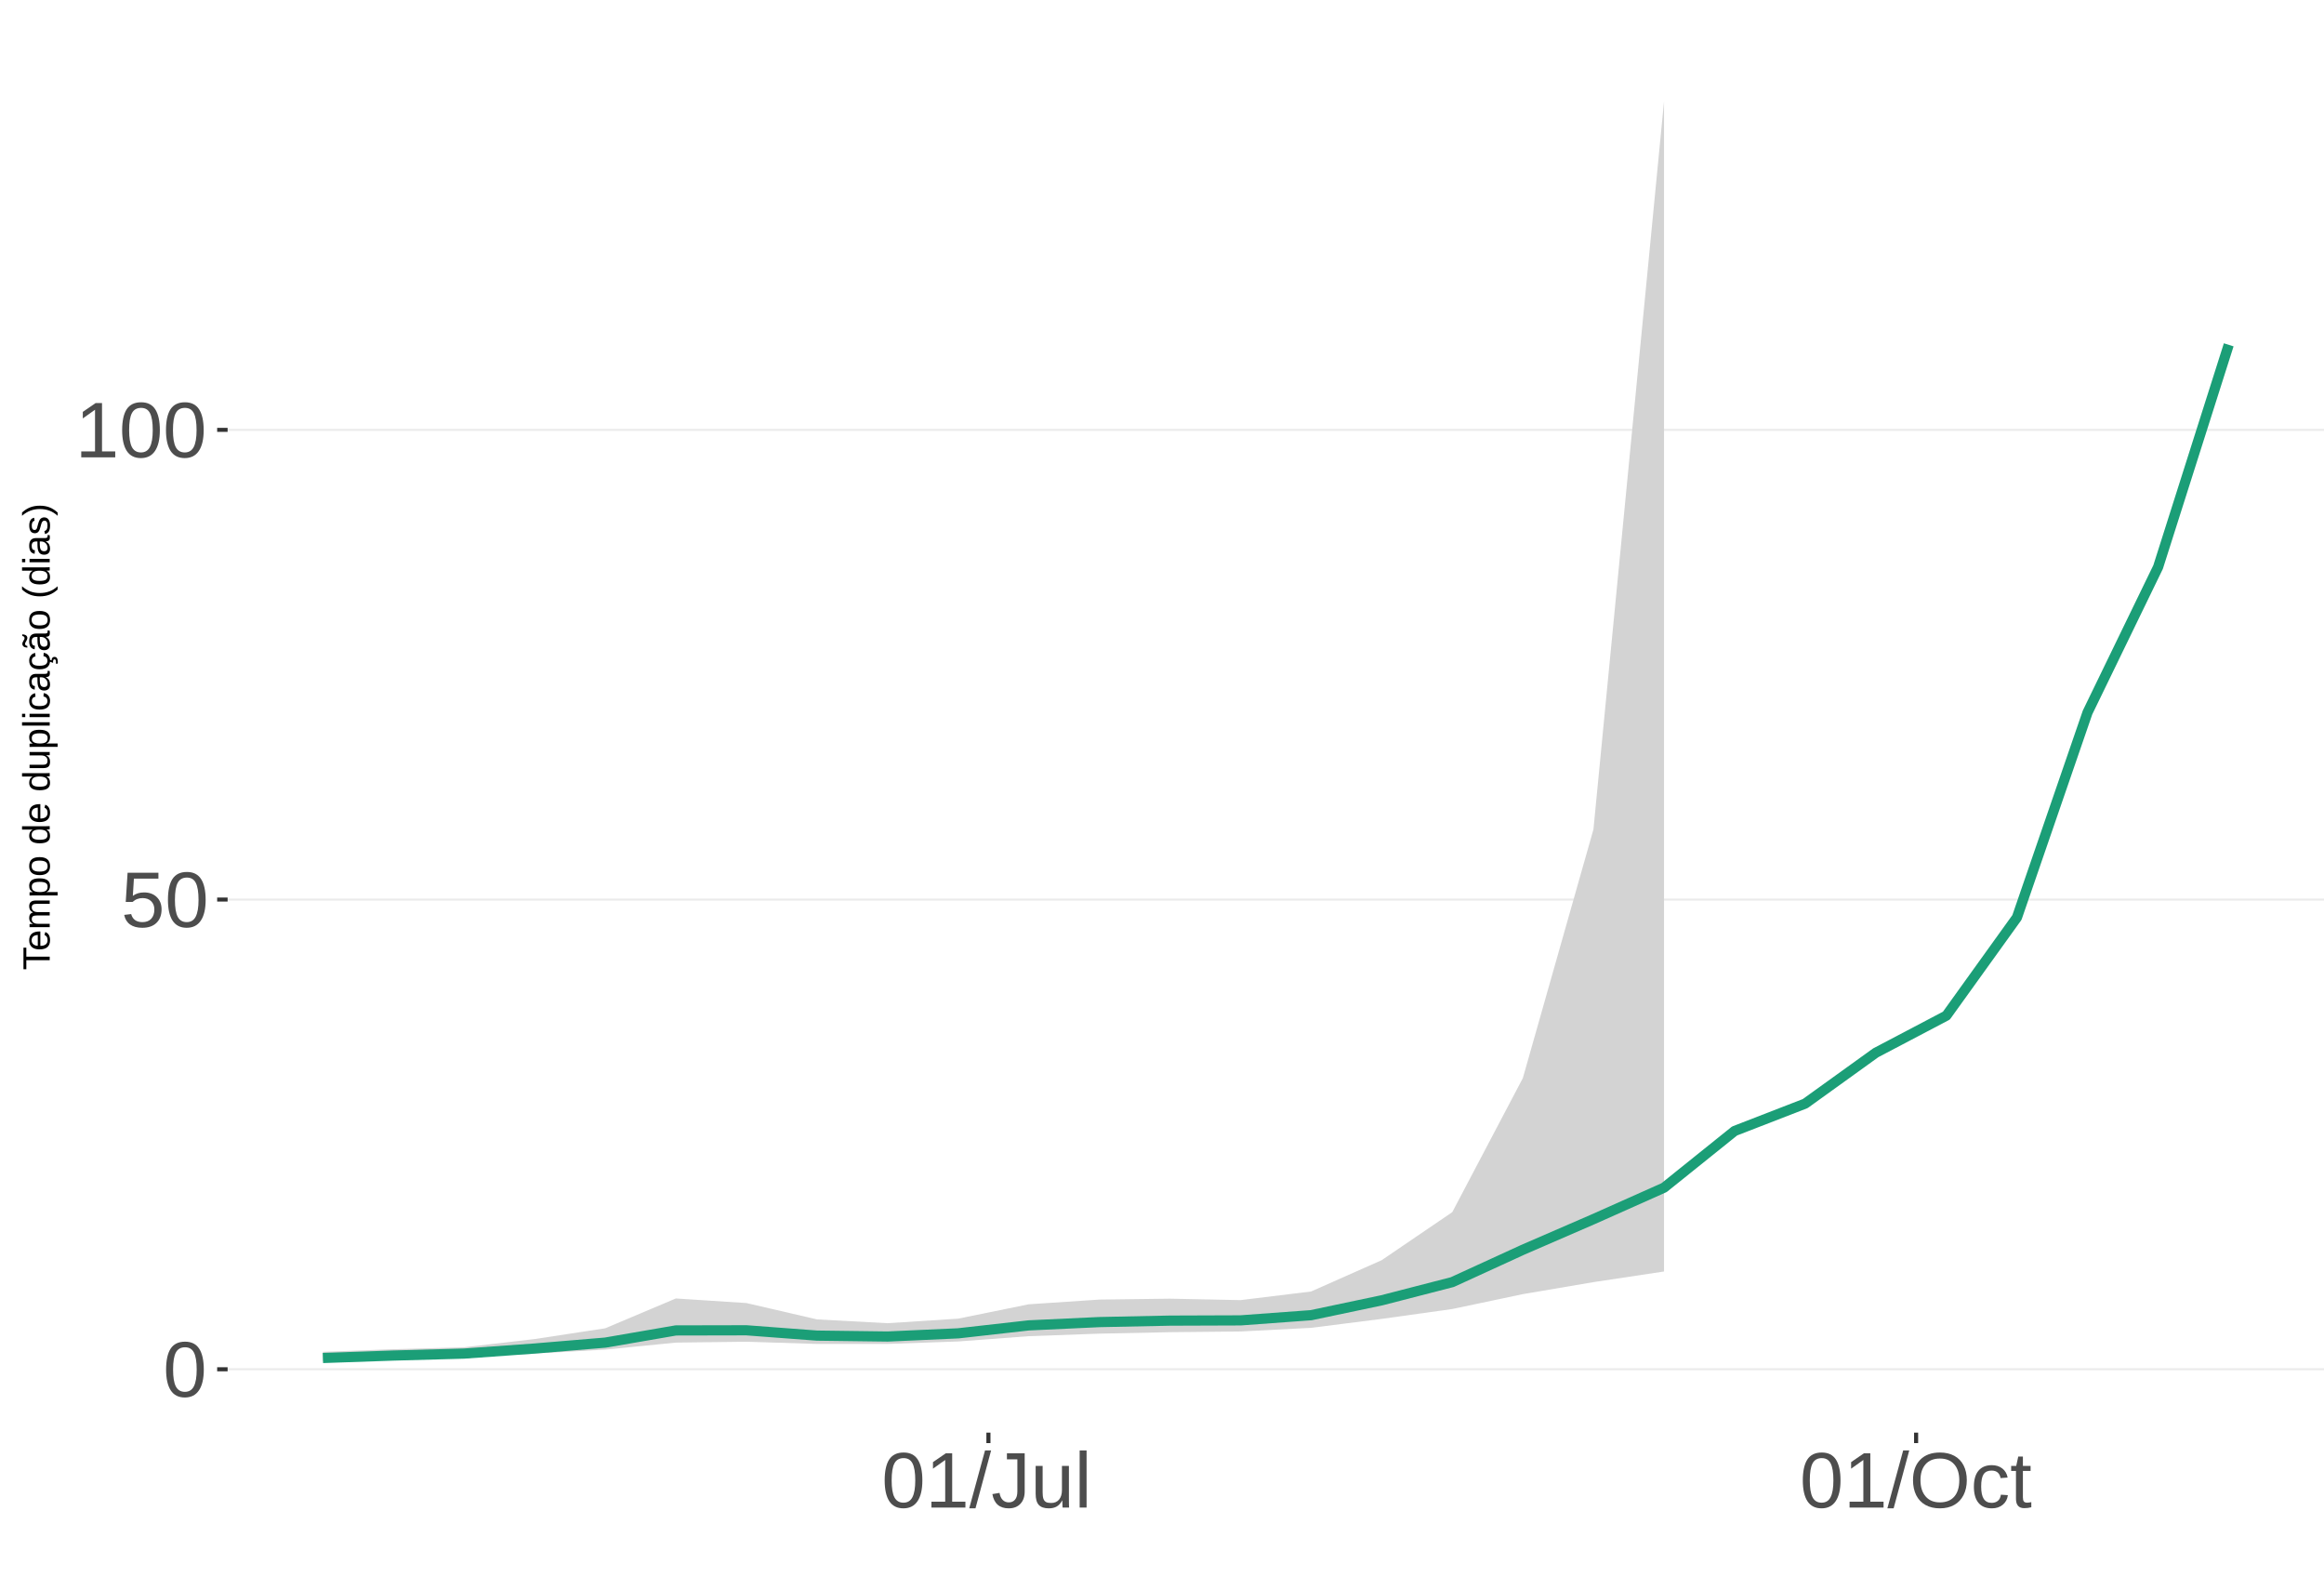
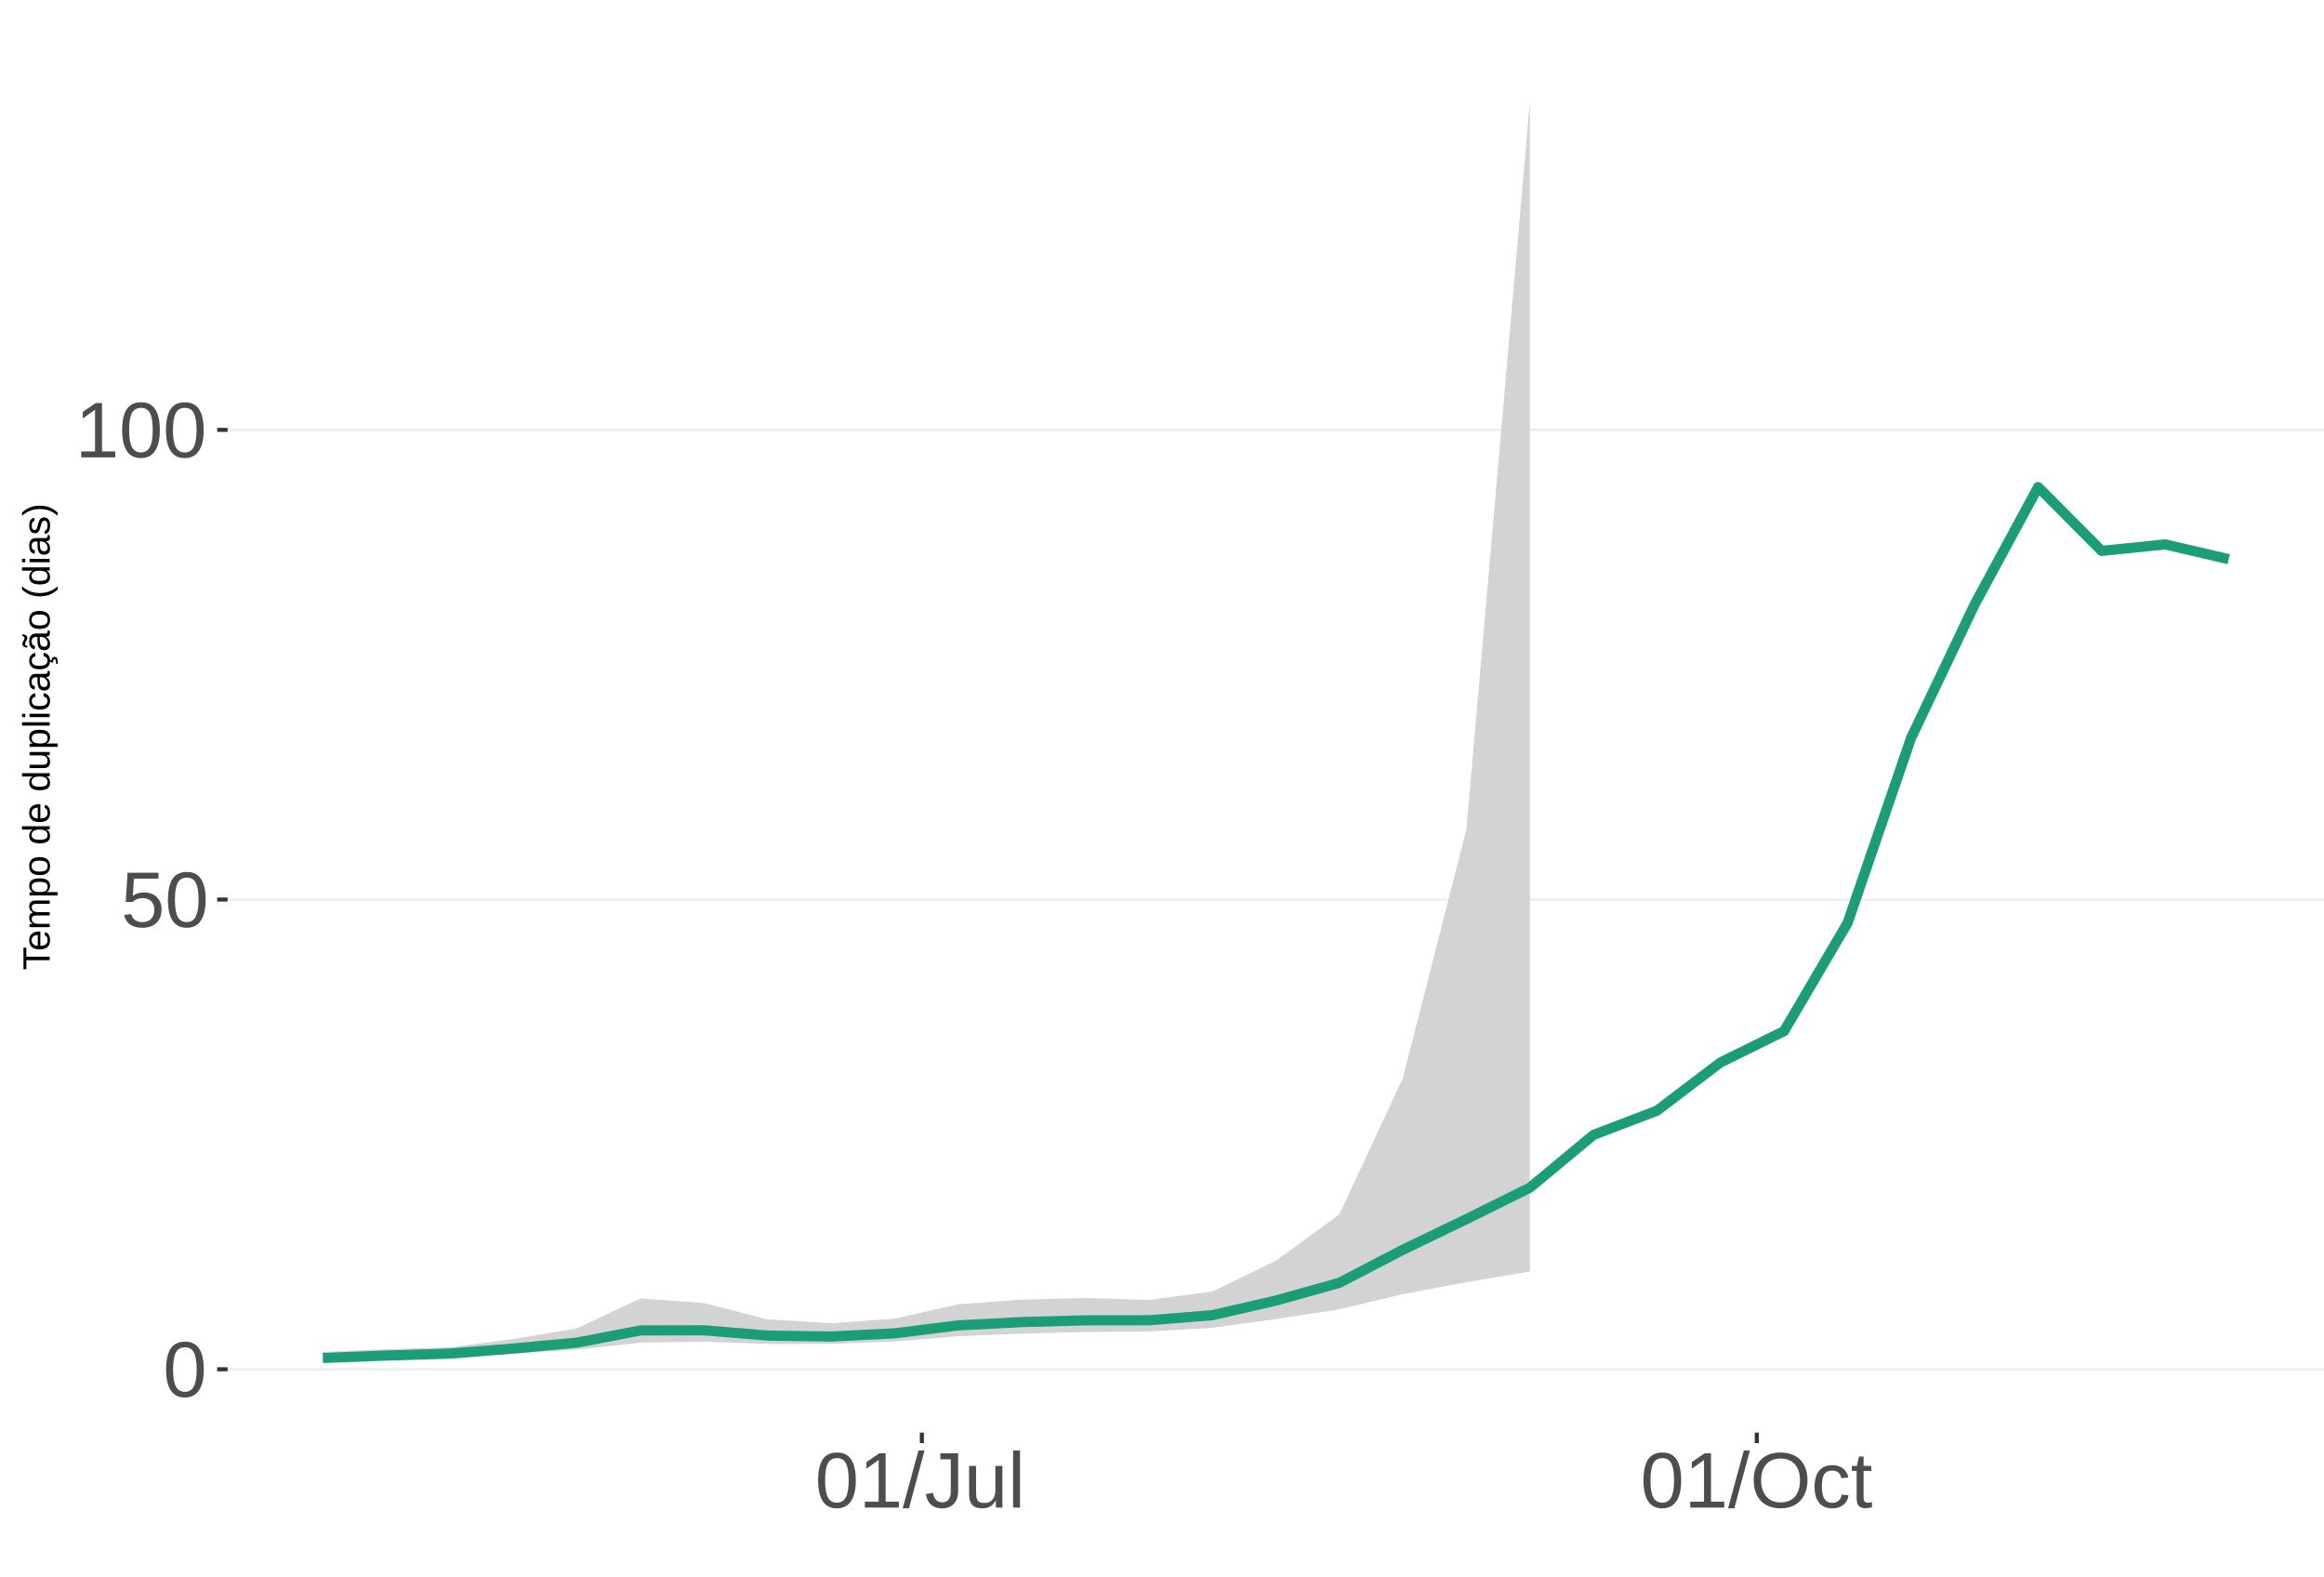
<svg xmlns="http://www.w3.org/2000/svg" xmlns:xlink="http://www.w3.org/1999/xlink" width="609pt" height="413pt" viewBox="0 0 609 413" version="1.1">
  <defs>
    <g>
      <symbol overflow="visible" id="glyph0-0">
        <path style="stroke:none;" d="M 2.062 -14.219 L 13.422 -14.219 L 13.422 0 L 2.062 0 Z M 2.828 -13.438 L 2.828 -0.766 L 12.641 -0.766 L 12.641 -13.438 Z M 2.828 -13.438 " />
      </symbol>
      <symbol overflow="visible" id="glyph0-1">
        <path style="stroke:none;" d="M 10.688 -7.109 C 10.688 -4.734 10.266 -2.922 9.422 -1.672 C 8.586 -0.422 7.352 0.203 5.719 0.203 C 4.082 0.203 2.852 -0.414 2.031 -1.656 C 1.219 -2.906 0.812 -4.723 0.812 -7.109 C 0.812 -9.547 1.207 -11.375 2 -12.594 C 2.801 -13.812 4.062 -14.422 5.781 -14.422 C 7.457 -14.422 8.691 -13.805 9.484 -12.578 C 10.285 -11.348 10.688 -9.523 10.688 -7.109 Z M 8.828 -7.109 C 8.828 -9.16 8.586 -10.645 8.109 -11.562 C 7.641 -12.488 6.863 -12.953 5.781 -12.953 C 4.664 -12.953 3.863 -12.5 3.375 -11.594 C 2.883 -10.688 2.641 -9.191 2.641 -7.109 C 2.641 -5.086 2.883 -3.609 3.375 -2.672 C 3.875 -1.742 4.66 -1.281 5.734 -1.281 C 6.805 -1.281 7.586 -1.754 8.078 -2.703 C 8.578 -3.66 8.828 -5.129 8.828 -7.109 Z M 8.828 -7.109 " />
      </symbol>
      <symbol overflow="visible" id="glyph0-2">
        <path style="stroke:none;" d="M 10.625 -4.625 C 10.625 -3.125 10.176 -1.941 9.281 -1.078 C 8.395 -0.223 7.16 0.203 5.578 0.203 C 4.254 0.203 3.188 -0.082 2.375 -0.656 C 1.562 -1.238 1.047 -2.078 0.828 -3.172 L 2.656 -3.391 C 3.039 -1.984 4.031 -1.281 5.625 -1.281 C 6.594 -1.281 7.352 -1.57 7.906 -2.156 C 8.457 -2.75 8.734 -3.562 8.734 -4.594 C 8.734 -5.488 8.457 -6.207 7.906 -6.75 C 7.352 -7.301 6.602 -7.578 5.656 -7.578 C 5.164 -7.578 4.707 -7.5 4.281 -7.344 C 3.863 -7.195 3.441 -6.938 3.016 -6.562 L 1.234 -6.562 L 1.719 -14.219 L 9.797 -14.219 L 9.797 -12.672 L 3.375 -12.672 L 3.094 -8.156 C 3.883 -8.758 4.863 -9.062 6.031 -9.062 C 7.426 -9.062 8.539 -8.648 9.375 -7.828 C 10.207 -7.016 10.625 -5.945 10.625 -4.625 Z M 10.625 -4.625 " />
      </symbol>
      <symbol overflow="visible" id="glyph0-3">
        <path style="stroke:none;" d="M 1.578 0 L 1.578 -1.547 L 5.188 -1.547 L 5.188 -12.469 L 1.984 -10.188 L 1.984 -11.906 L 5.344 -14.219 L 7.016 -14.219 L 7.016 -1.547 L 10.484 -1.547 L 10.484 0 Z M 1.578 0 " />
      </symbol>
      <symbol overflow="visible" id="glyph0-4">
        <path style="stroke:none;" d="M 0 0.203 L 4.141 -14.969 L 5.734 -14.969 L 1.641 0.203 Z M 0 0.203 " />
      </symbol>
      <symbol overflow="visible" id="glyph0-5">
        <path style="stroke:none;" d="M 4.609 0.203 C 2.203 0.203 0.773 -1.039 0.328 -3.531 L 2.203 -3.844 C 2.328 -3.062 2.598 -2.453 3.016 -2.016 C 3.441 -1.578 3.977 -1.359 4.625 -1.359 C 5.32 -1.359 5.867 -1.598 6.266 -2.078 C 6.672 -2.555 6.875 -3.266 6.875 -4.203 L 6.875 -12.641 L 4.141 -12.641 L 4.141 -14.219 L 8.797 -14.219 L 8.797 -4.234 C 8.797 -2.859 8.422 -1.773 7.672 -0.984 C 6.93 -0.191 5.91 0.203 4.609 0.203 Z M 4.609 0.203 " />
      </symbol>
      <symbol overflow="visible" id="glyph0-6">
        <path style="stroke:none;" d="M 3.172 -10.906 L 3.172 -4 C 3.172 -3.281 3.238 -2.719 3.375 -2.312 C 3.52 -1.914 3.742 -1.629 4.047 -1.453 C 4.359 -1.285 4.816 -1.203 5.422 -1.203 C 6.297 -1.203 6.984 -1.5 7.484 -2.094 C 7.984 -2.695 8.234 -3.531 8.234 -4.594 L 8.234 -10.906 L 10.062 -10.906 L 10.062 -2.328 C 10.062 -1.055 10.078 -0.281 10.109 0 L 8.406 0 C 8.395 -0.031 8.383 -0.117 8.375 -0.266 C 8.375 -0.422 8.367 -0.594 8.359 -0.781 C 8.348 -0.969 8.336 -1.328 8.328 -1.859 L 8.297 -1.859 C 7.879 -1.109 7.395 -0.578 6.844 -0.266 C 6.289 0.047 5.609 0.203 4.797 0.203 C 3.598 0.203 2.723 -0.094 2.172 -0.688 C 1.617 -1.281 1.344 -2.266 1.344 -3.641 L 1.344 -10.906 Z M 3.172 -10.906 " />
      </symbol>
      <symbol overflow="visible" id="glyph0-7">
        <path style="stroke:none;" d="M 1.391 0 L 1.391 -14.969 L 3.203 -14.969 L 3.203 0 Z M 1.391 0 " />
      </symbol>
      <symbol overflow="visible" id="glyph0-8">
        <path style="stroke:none;" d="M 15.078 -7.172 C 15.078 -5.68 14.789 -4.379 14.219 -3.266 C 13.656 -2.148 12.844 -1.289 11.781 -0.688 C 10.719 -0.094 9.461 0.203 8.016 0.203 C 6.555 0.203 5.297 -0.094 4.234 -0.688 C 3.18 -1.281 2.375 -2.133 1.812 -3.25 C 1.258 -4.375 0.984 -5.68 0.984 -7.172 C 0.984 -9.441 1.602 -11.219 2.844 -12.5 C 4.082 -13.781 5.812 -14.422 8.031 -14.422 C 9.477 -14.422 10.734 -14.133 11.797 -13.562 C 12.859 -12.988 13.672 -12.148 14.234 -11.047 C 14.797 -9.953 15.078 -8.66 15.078 -7.172 Z M 13.109 -7.172 C 13.109 -8.941 12.664 -10.328 11.781 -11.328 C 10.895 -12.336 9.645 -12.844 8.031 -12.844 C 6.406 -12.844 5.148 -12.344 4.266 -11.344 C 3.379 -10.352 2.938 -8.961 2.938 -7.172 C 2.938 -5.391 3.383 -3.973 4.281 -2.922 C 5.176 -1.879 6.422 -1.359 8.016 -1.359 C 9.66 -1.359 10.922 -1.863 11.797 -2.875 C 12.672 -3.883 13.109 -5.316 13.109 -7.172 Z M 13.109 -7.172 " />
      </symbol>
      <symbol overflow="visible" id="glyph0-9">
        <path style="stroke:none;" d="M 2.781 -5.5 C 2.781 -4.051 3.004 -2.977 3.453 -2.281 C 3.91 -1.582 4.602 -1.234 5.531 -1.234 C 6.176 -1.234 6.711 -1.406 7.141 -1.75 C 7.578 -2.102 7.848 -2.645 7.953 -3.375 L 9.781 -3.25 C 9.645 -2.195 9.195 -1.359 8.438 -0.734 C 7.688 -0.109 6.734 0.203 5.578 0.203 C 4.047 0.203 2.879 -0.273 2.078 -1.234 C 1.273 -2.203 0.875 -3.613 0.875 -5.469 C 0.875 -7.301 1.273 -8.695 2.078 -9.656 C 2.891 -10.625 4.051 -11.109 5.562 -11.109 C 6.676 -11.109 7.598 -10.816 8.328 -10.234 C 9.066 -9.66 9.531 -8.867 9.719 -7.859 L 7.859 -7.719 C 7.766 -8.32 7.523 -8.801 7.141 -9.156 C 6.754 -9.508 6.207 -9.688 5.5 -9.688 C 4.539 -9.688 3.848 -9.367 3.422 -8.734 C 2.992 -8.098 2.781 -7.02 2.781 -5.5 Z M 2.781 -5.5 " />
      </symbol>
      <symbol overflow="visible" id="glyph0-10">
        <path style="stroke:none;" d="M 5.594 -0.078 C 4.988 0.078 4.375 0.156 3.75 0.156 C 2.301 0.156 1.578 -0.664 1.578 -2.312 L 1.578 -9.594 L 0.312 -9.594 L 0.312 -10.906 L 1.641 -10.906 L 2.172 -13.359 L 3.391 -13.359 L 3.391 -10.906 L 5.406 -10.906 L 5.406 -9.594 L 3.391 -9.594 L 3.391 -2.703 C 3.391 -2.18 3.473 -1.812 3.641 -1.594 C 3.816 -1.383 4.113 -1.281 4.531 -1.281 C 4.781 -1.281 5.133 -1.328 5.594 -1.422 Z M 5.594 -0.078 " />
      </symbol>
      <symbol overflow="visible" id="glyph1-0">
        <path style="stroke:none;" d="M -6.875 -1 L -6.875 -6.5 L 0 -6.5 L 0 -1 Z M -6.516 -1.375 L -0.375 -1.375 L -0.375 -6.125 L -6.516 -6.125 Z M -6.516 -1.375 " />
      </symbol>
      <symbol overflow="visible" id="glyph1-1">
        <path style="stroke:none;" d="M -6.125 -3.516 L 0 -3.516 L 0 -2.594 L -6.125 -2.594 L -6.125 -0.219 L -6.875 -0.219 L -6.875 -5.875 L -6.125 -5.875 Z M -6.125 -3.516 " />
      </symbol>
      <symbol overflow="visible" id="glyph1-2">
        <path style="stroke:none;" d="M -2.453 -1.344 C -1.848 -1.344 -1.379 -1.469 -1.047 -1.719 C -0.723 -1.969 -0.562 -2.336 -0.562 -2.828 C -0.562 -3.203 -0.633 -3.504 -0.781 -3.734 C -0.938 -3.961 -1.133 -4.117 -1.375 -4.203 L -1.156 -4.969 C -0.32 -4.656 0.094 -3.941 0.094 -2.828 C 0.094 -2.047 -0.133 -1.445 -0.594 -1.031 C -1.062 -0.625 -1.754 -0.422 -2.672 -0.422 C -3.547 -0.422 -4.211 -0.625 -4.672 -1.031 C -5.141 -1.445 -5.375 -2.031 -5.375 -2.781 C -5.375 -4.344 -4.441 -5.125 -2.578 -5.125 L -2.453 -5.125 Z M -3.125 -4.203 C -3.688 -4.16 -4.094 -4.02 -4.344 -3.781 C -4.602 -3.551 -4.734 -3.219 -4.734 -2.781 C -4.734 -2.352 -4.586 -2.016 -4.297 -1.766 C -4.016 -1.516 -3.625 -1.379 -3.125 -1.359 Z M -3.125 -4.203 " />
      </symbol>
      <symbol overflow="visible" id="glyph1-3">
        <path style="stroke:none;" d="M 0 -3.75 L -3.344 -3.75 C -3.852 -3.75 -4.207 -3.676 -4.406 -3.531 C -4.602 -3.395 -4.703 -3.145 -4.703 -2.781 C -4.703 -2.406 -4.555 -2.109 -4.266 -1.891 C -3.984 -1.672 -3.582 -1.562 -3.062 -1.562 L 0 -1.562 L 0 -0.688 L -4.156 -0.688 C -4.77 -0.688 -5.145 -0.68 -5.281 -0.672 L -5.281 -1.5 C -5.27 -1.5 -5.227 -1.5 -5.156 -1.5 C -5.082 -1.508 -5 -1.516 -4.906 -1.516 C -4.812 -1.523 -4.633 -1.531 -4.375 -1.531 L -4.375 -1.547 C -4.75 -1.734 -5.008 -1.945 -5.156 -2.188 C -5.301 -2.438 -5.375 -2.738 -5.375 -3.094 C -5.375 -3.488 -5.297 -3.801 -5.141 -4.031 C -4.984 -4.27 -4.727 -4.438 -4.375 -4.531 L -4.375 -4.547 C -4.727 -4.723 -4.984 -4.941 -5.141 -5.203 C -5.297 -5.461 -5.375 -5.773 -5.375 -6.141 C -5.375 -6.672 -5.227 -7.055 -4.938 -7.297 C -4.656 -7.547 -4.18 -7.672 -3.516 -7.672 L 0 -7.672 L 0 -6.797 L -3.344 -6.797 C -3.852 -6.797 -4.207 -6.723 -4.406 -6.578 C -4.602 -6.441 -4.703 -6.191 -4.703 -5.828 C -4.703 -5.453 -4.555 -5.156 -4.266 -4.938 C -3.984 -4.727 -3.582 -4.625 -3.062 -4.625 L 0 -4.625 Z M 0 -3.75 " />
      </symbol>
      <symbol overflow="visible" id="glyph1-4">
        <path style="stroke:none;" d="M -2.672 -5.141 C -0.828 -5.141 0.094 -4.492 0.094 -3.203 C 0.094 -2.391 -0.211 -1.844 -0.828 -1.562 L -0.828 -1.531 C -0.797 -1.539 -0.516 -1.547 0.016 -1.547 L 2.078 -1.547 L 2.078 -0.672 L -4.203 -0.672 C -4.742 -0.672 -5.102 -0.66 -5.281 -0.641 L -5.281 -1.5 C -5.27 -1.5 -5.223 -1.5 -5.141 -1.5 C -5.066 -1.508 -4.945 -1.52 -4.781 -1.531 C -4.613 -1.539 -4.5 -1.547 -4.438 -1.547 L -4.438 -1.562 C -4.758 -1.719 -4.992 -1.922 -5.141 -2.172 C -5.297 -2.43 -5.375 -2.773 -5.375 -3.203 C -5.375 -3.848 -5.156 -4.332 -4.719 -4.656 C -4.281 -4.977 -3.598 -5.141 -2.672 -5.141 Z M -2.641 -4.219 C -3.379 -4.219 -3.906 -4.117 -4.219 -3.922 C -4.539 -3.723 -4.703 -3.406 -4.703 -2.969 C -4.703 -2.625 -4.629 -2.352 -4.484 -2.156 C -4.336 -1.957 -4.109 -1.805 -3.797 -1.703 C -3.484 -1.598 -3.078 -1.547 -2.578 -1.547 C -1.879 -1.547 -1.363 -1.656 -1.031 -1.875 C -0.707 -2.102 -0.547 -2.469 -0.547 -2.969 C -0.547 -3.406 -0.707 -3.723 -1.031 -3.922 C -1.352 -4.117 -1.891 -4.219 -2.641 -4.219 Z M -2.641 -4.219 " />
      </symbol>
      <symbol overflow="visible" id="glyph1-5">
        <path style="stroke:none;" d="M -2.641 -5.141 C -1.723 -5.141 -1.035 -4.938 -0.578 -4.531 C -0.129 -4.125 0.094 -3.535 0.094 -2.766 C 0.094 -1.992 -0.141 -1.41 -0.609 -1.016 C -1.078 -0.617 -1.754 -0.422 -2.641 -0.422 C -4.461 -0.422 -5.375 -1.207 -5.375 -2.781 C -5.375 -3.594 -5.148 -4.188 -4.703 -4.562 C -4.266 -4.945 -3.578 -5.141 -2.641 -5.141 Z M -2.641 -4.219 C -3.367 -4.219 -3.898 -4.109 -4.234 -3.891 C -4.566 -3.672 -4.734 -3.305 -4.734 -2.797 C -4.734 -2.285 -4.562 -1.914 -4.219 -1.688 C -3.883 -1.457 -3.359 -1.344 -2.641 -1.344 C -1.953 -1.344 -1.43 -1.453 -1.078 -1.672 C -0.723 -1.898 -0.547 -2.258 -0.547 -2.75 C -0.547 -3.281 -0.711 -3.656 -1.047 -3.875 C -1.391 -4.102 -1.922 -4.219 -2.641 -4.219 Z M -2.641 -4.219 " />
      </symbol>
      <symbol overflow="visible" id="glyph1-6">
        <path style="stroke:none;" d="" />
      </symbol>
      <symbol overflow="visible" id="glyph1-7">
        <path style="stroke:none;" d="M -0.844 -4.016 C -0.508 -3.848 -0.27 -3.629 -0.125 -3.359 C 0.02 -3.086 0.094 -2.754 0.094 -2.359 C 0.094 -1.691 -0.129 -1.203 -0.578 -0.891 C -1.023 -0.578 -1.707 -0.422 -2.625 -0.422 C -4.457 -0.422 -5.375 -1.066 -5.375 -2.359 C -5.375 -2.766 -5.301 -3.098 -5.156 -3.359 C -5.008 -3.629 -4.781 -3.848 -4.469 -4.016 L -7.25 -4.016 L -7.25 -4.891 L -1.094 -4.891 C -0.539 -4.891 -0.176 -4.898 0 -4.922 L 0 -4.078 C -0.051 -4.066 -0.172 -4.055 -0.359 -4.047 C -0.547 -4.035 -0.707 -4.031 -0.844 -4.031 Z M -2.641 -1.344 C -1.898 -1.344 -1.367 -1.438 -1.047 -1.625 C -0.734 -1.82 -0.578 -2.145 -0.578 -2.594 C -0.578 -3.082 -0.75 -3.441 -1.094 -3.672 C -1.438 -3.898 -1.973 -4.016 -2.703 -4.016 C -3.398 -4.016 -3.91 -3.898 -4.234 -3.672 C -4.566 -3.441 -4.734 -3.082 -4.734 -2.594 C -4.734 -2.156 -4.566 -1.836 -4.234 -1.641 C -3.91 -1.441 -3.379 -1.344 -2.641 -1.344 Z M -2.641 -1.344 " />
      </symbol>
      <symbol overflow="visible" id="glyph1-8">
        <path style="stroke:none;" d="M -5.281 -1.531 L -1.938 -1.531 C -1.582 -1.531 -1.305 -1.562 -1.109 -1.625 C -0.922 -1.695 -0.785 -1.805 -0.703 -1.953 C -0.617 -2.109 -0.578 -2.332 -0.578 -2.625 C -0.578 -3.039 -0.723 -3.367 -1.016 -3.609 C -1.305 -3.859 -1.707 -3.984 -2.219 -3.984 L -5.281 -3.984 L -5.281 -4.875 L -1.125 -4.875 C -0.508 -4.875 -0.133 -4.879 0 -4.891 L 0 -4.062 C -0.02 -4.062 -0.062 -4.055 -0.125 -4.047 C -0.195 -4.047 -0.281 -4.039 -0.375 -4.031 C -0.469 -4.031 -0.645 -4.031 -0.906 -4.031 L -0.906 -4.016 C -0.539 -3.816 -0.281 -3.582 -0.125 -3.312 C 0.02 -3.051 0.094 -2.723 0.094 -2.328 C 0.094 -1.742 -0.047 -1.316 -0.328 -1.047 C -0.617 -0.785 -1.098 -0.656 -1.766 -0.656 L -5.281 -0.656 Z M -5.281 -1.531 " />
      </symbol>
      <symbol overflow="visible" id="glyph1-9">
        <path style="stroke:none;" d="M 0 -0.672 L -7.25 -0.672 L -7.25 -1.547 L 0 -1.547 Z M 0 -0.672 " />
      </symbol>
      <symbol overflow="visible" id="glyph1-10">
        <path style="stroke:none;" d="M -6.406 -0.672 L -7.25 -0.672 L -7.25 -1.547 L -6.406 -1.547 Z M 0 -0.672 L -5.281 -0.672 L -5.281 -1.547 L 0 -1.547 Z M 0 -0.672 " />
      </symbol>
      <symbol overflow="visible" id="glyph1-11">
        <path style="stroke:none;" d="M -2.672 -1.344 C -1.961 -1.344 -1.438 -1.453 -1.094 -1.672 C -0.758 -1.891 -0.594 -2.223 -0.594 -2.672 C -0.594 -2.984 -0.676 -3.242 -0.844 -3.453 C -1.02 -3.672 -1.281 -3.801 -1.625 -3.844 L -1.578 -4.734 C -1.066 -4.672 -0.66 -4.457 -0.359 -4.094 C -0.055 -3.727 0.094 -3.266 0.094 -2.703 C 0.094 -1.961 -0.133 -1.395 -0.594 -1 C -1.062 -0.613 -1.742 -0.422 -2.641 -0.422 C -3.535 -0.422 -4.211 -0.613 -4.672 -1 C -5.141 -1.395 -5.375 -1.957 -5.375 -2.688 C -5.375 -3.227 -5.234 -3.676 -4.953 -4.031 C -4.68 -4.395 -4.297 -4.617 -3.797 -4.703 L -3.734 -3.797 C -4.023 -3.754 -4.254 -3.641 -4.422 -3.453 C -4.598 -3.266 -4.688 -3.004 -4.688 -2.672 C -4.688 -2.203 -4.531 -1.863 -4.219 -1.656 C -3.914 -1.445 -3.398 -1.344 -2.672 -1.344 Z M -2.672 -1.344 " />
      </symbol>
      <symbol overflow="visible" id="glyph1-12">
        <path style="stroke:none;" d="M 0.094 -2.016 C 0.094 -1.484 -0.047 -1.082 -0.328 -0.812 C -0.609 -0.551 -0.988 -0.422 -1.469 -0.422 C -2.02 -0.422 -2.441 -0.598 -2.734 -0.953 C -3.023 -1.316 -3.18 -1.898 -3.203 -2.703 L -3.219 -3.891 L -3.516 -3.891 C -3.941 -3.891 -4.25 -3.797 -4.438 -3.609 C -4.625 -3.43 -4.719 -3.148 -4.719 -2.766 C -4.719 -2.367 -4.648 -2.078 -4.516 -1.891 C -4.379 -1.711 -4.164 -1.609 -3.875 -1.578 L -3.953 -0.656 C -4.898 -0.812 -5.375 -1.52 -5.375 -2.781 C -5.375 -3.445 -5.223 -3.945 -4.922 -4.281 C -4.617 -4.613 -4.18 -4.781 -3.609 -4.781 L -1.328 -4.781 C -1.066 -4.781 -0.867 -4.812 -0.734 -4.875 C -0.609 -4.945 -0.547 -5.082 -0.547 -5.281 C -0.547 -5.363 -0.555 -5.457 -0.578 -5.562 L -0.031 -5.562 C 0.02 -5.344 0.047 -5.117 0.047 -4.891 C 0.047 -4.555 -0.035 -4.316 -0.203 -4.172 C -0.379 -4.023 -0.648 -3.941 -1.016 -3.922 L -1.016 -3.891 C -0.609 -3.672 -0.32 -3.41 -0.156 -3.109 C 0.008 -2.805 0.094 -2.441 0.094 -2.016 Z M -0.562 -2.219 C -0.562 -2.539 -0.633 -2.828 -0.781 -3.078 C -0.926 -3.328 -1.125 -3.523 -1.375 -3.672 C -1.633 -3.816 -1.898 -3.891 -2.172 -3.891 L -2.609 -3.891 L -2.594 -2.938 C -2.582 -2.52 -2.535 -2.203 -2.453 -1.984 C -2.379 -1.773 -2.258 -1.613 -2.094 -1.5 C -1.938 -1.383 -1.723 -1.328 -1.453 -1.328 C -1.172 -1.328 -0.953 -1.406 -0.797 -1.562 C -0.641 -1.719 -0.562 -1.938 -0.562 -2.219 Z M -0.562 -2.219 " />
      </symbol>
      <symbol overflow="visible" id="glyph1-13">
        <path style="stroke:none;" d="M -2.672 -1.344 C -1.961 -1.344 -1.438 -1.453 -1.094 -1.672 C -0.758 -1.891 -0.594 -2.223 -0.594 -2.672 C -0.594 -2.984 -0.676 -3.242 -0.844 -3.453 C -1.02 -3.672 -1.281 -3.801 -1.625 -3.844 L -1.578 -4.734 C -1.066 -4.672 -0.66 -4.457 -0.359 -4.094 C -0.055 -3.727 0.094 -3.266 0.094 -2.703 C 0.094 -1.961 -0.133 -1.395 -0.594 -1 C -1.062 -0.613 -1.742 -0.422 -2.641 -0.422 C -3.535 -0.422 -4.211 -0.613 -4.672 -1 C -5.141 -1.395 -5.375 -1.957 -5.375 -2.688 C -5.375 -3.227 -5.234 -3.676 -4.953 -4.031 C -4.68 -4.395 -4.297 -4.617 -3.797 -4.703 L -3.734 -3.797 C -4.023 -3.754 -4.254 -3.641 -4.422 -3.453 C -4.598 -3.266 -4.688 -3.004 -4.688 -2.672 C -4.688 -2.203 -4.531 -1.863 -4.219 -1.656 C -3.914 -1.445 -3.398 -1.344 -2.672 -1.344 Z M 1.234 -3.672 C 1.828 -3.672 2.125 -3.223 2.125 -2.328 C 2.125 -2.148 2.113 -2.004 2.094 -1.891 L 1.625 -1.891 C 1.645 -2.055 1.656 -2.195 1.656 -2.312 C 1.656 -2.789 1.52 -3.031 1.25 -3.031 C 1 -3.031 0.875 -2.812 0.875 -2.375 C 0.875 -2.238 0.879 -2.148 0.891 -2.109 L 0 -2.422 L 0 -2.938 L 0.484 -2.75 C 0.492 -3.062 0.566 -3.289 0.703 -3.438 C 0.836 -3.594 1.016 -3.672 1.234 -3.672 Z M 1.234 -3.672 " />
      </symbol>
      <symbol overflow="visible" id="glyph1-14">
        <path style="stroke:none;" d="M 0.094 -2.016 C 0.094 -1.484 -0.047 -1.082 -0.328 -0.812 C -0.609 -0.551 -0.988 -0.422 -1.469 -0.422 C -2.02 -0.422 -2.441 -0.598 -2.734 -0.953 C -3.023 -1.316 -3.18 -1.898 -3.203 -2.703 L -3.219 -3.891 L -3.516 -3.891 C -3.941 -3.891 -4.25 -3.797 -4.438 -3.609 C -4.625 -3.43 -4.719 -3.148 -4.719 -2.766 C -4.719 -2.367 -4.648 -2.078 -4.516 -1.891 C -4.379 -1.711 -4.164 -1.609 -3.875 -1.578 L -3.953 -0.656 C -4.898 -0.812 -5.375 -1.52 -5.375 -2.781 C -5.375 -3.445 -5.223 -3.945 -4.922 -4.281 C -4.617 -4.613 -4.18 -4.781 -3.609 -4.781 L -1.328 -4.781 C -1.066 -4.781 -0.867 -4.812 -0.734 -4.875 C -0.609 -4.945 -0.547 -5.082 -0.547 -5.281 C -0.547 -5.363 -0.555 -5.457 -0.578 -5.562 L -0.031 -5.562 C 0.02 -5.344 0.047 -5.117 0.047 -4.891 C 0.047 -4.555 -0.035 -4.316 -0.203 -4.172 C -0.379 -4.023 -0.648 -3.941 -1.016 -3.922 L -1.016 -3.891 C -0.609 -3.672 -0.32 -3.41 -0.156 -3.109 C 0.008 -2.805 0.094 -2.441 0.094 -2.016 Z M -0.562 -2.219 C -0.562 -2.539 -0.633 -2.828 -0.781 -3.078 C -0.926 -3.328 -1.125 -3.523 -1.375 -3.672 C -1.633 -3.816 -1.898 -3.891 -2.172 -3.891 L -2.609 -3.891 L -2.594 -2.938 C -2.582 -2.52 -2.535 -2.203 -2.453 -1.984 C -2.379 -1.773 -2.258 -1.613 -2.094 -1.5 C -1.938 -1.383 -1.723 -1.328 -1.453 -1.328 C -1.172 -1.328 -0.953 -1.406 -0.797 -1.562 C -0.641 -1.719 -0.562 -1.938 -0.562 -2.219 Z M -5.859 -3.609 C -5.859 -3.473 -5.891 -3.332 -5.953 -3.188 C -6.016 -3.051 -6.082 -2.922 -6.156 -2.797 C -6.227 -2.672 -6.297 -2.551 -6.359 -2.438 C -6.422 -2.32 -6.453 -2.211 -6.453 -2.109 C -6.453 -1.93 -6.398 -1.797 -6.297 -1.703 C -6.191 -1.617 -6.047 -1.562 -5.859 -1.531 L -5.859 -1.094 C -6.191 -1.125 -6.441 -1.176 -6.609 -1.25 C -6.785 -1.332 -6.922 -1.441 -7.016 -1.578 C -7.117 -1.711 -7.172 -1.879 -7.172 -2.078 C -7.172 -2.223 -7.141 -2.363 -7.078 -2.5 C -7.023 -2.633 -6.957 -2.766 -6.875 -2.891 C -6.801 -3.023 -6.734 -3.145 -6.672 -3.25 C -6.617 -3.363 -6.594 -3.473 -6.594 -3.578 C -6.594 -3.898 -6.785 -4.086 -7.172 -4.141 L -7.172 -4.594 C -6.691 -4.539 -6.352 -4.43 -6.156 -4.266 C -5.957 -4.098 -5.859 -3.879 -5.859 -3.609 Z M -5.859 -3.609 " />
      </symbol>
      <symbol overflow="visible" id="glyph1-15">
        <path style="stroke:none;" d="M -2.594 -0.625 C -3.539 -0.625 -4.383 -0.77 -5.125 -1.062 C -5.875 -1.352 -6.582 -1.805 -7.25 -2.422 L -7.25 -3.266 C -6.57 -2.66 -5.852 -2.211 -5.094 -1.922 C -4.332 -1.641 -3.5 -1.5 -2.594 -1.5 C -1.688 -1.5 -0.852 -1.641 -0.094 -1.922 C 0.664 -2.203 1.391 -2.648 2.078 -3.266 L 2.078 -2.422 C 1.41 -1.805 0.703 -1.352 -0.047 -1.062 C -0.797 -0.77 -1.641 -0.625 -2.578 -0.625 Z M -2.594 -0.625 " />
      </symbol>
      <symbol overflow="visible" id="glyph1-16">
        <path style="stroke:none;" d="M -1.453 -4.641 C -0.961 -4.641 -0.582 -4.453 -0.312 -4.078 C -0.039 -3.703 0.094 -3.176 0.094 -2.5 C 0.094 -1.844 -0.008 -1.332 -0.219 -0.969 C -0.438 -0.613 -0.773 -0.383 -1.234 -0.281 L -1.391 -1.062 C -1.109 -1.133 -0.898 -1.285 -0.766 -1.516 C -0.641 -1.754 -0.578 -2.082 -0.578 -2.5 C -0.578 -2.945 -0.645 -3.27 -0.781 -3.469 C -0.914 -3.676 -1.117 -3.781 -1.391 -3.781 C -1.598 -3.781 -1.766 -3.707 -1.891 -3.562 C -2.023 -3.426 -2.133 -3.195 -2.219 -2.875 L -2.391 -2.25 C -2.516 -1.738 -2.641 -1.375 -2.766 -1.156 C -2.891 -0.945 -3.039 -0.781 -3.219 -0.656 C -3.406 -0.539 -3.629 -0.484 -3.891 -0.484 C -4.367 -0.484 -4.734 -0.656 -4.984 -1 C -5.234 -1.344 -5.359 -1.844 -5.359 -2.5 C -5.359 -3.082 -5.254 -3.547 -5.047 -3.891 C -4.848 -4.234 -4.523 -4.453 -4.078 -4.547 L -3.969 -3.75 C -4.207 -3.707 -4.391 -3.578 -4.516 -3.359 C -4.641 -3.148 -4.703 -2.863 -4.703 -2.5 C -4.703 -2.102 -4.641 -1.812 -4.516 -1.625 C -4.398 -1.438 -4.219 -1.344 -3.969 -1.344 C -3.82 -1.344 -3.695 -1.379 -3.594 -1.453 C -3.5 -1.535 -3.414 -1.648 -3.344 -1.797 C -3.281 -1.953 -3.191 -2.281 -3.078 -2.781 C -2.953 -3.238 -2.836 -3.57 -2.734 -3.781 C -2.641 -3.988 -2.531 -4.148 -2.406 -4.266 C -2.289 -4.379 -2.156 -4.469 -2 -4.531 C -1.844 -4.602 -1.66 -4.641 -1.453 -4.641 Z M -1.453 -4.641 " />
      </symbol>
      <symbol overflow="visible" id="glyph1-17">
        <path style="stroke:none;" d="M -2.578 -2.703 C -1.641 -2.703 -0.797 -2.555 -0.047 -2.266 C 0.703 -1.973 1.41 -1.52 2.078 -0.906 L 2.078 -0.062 C 1.391 -0.676 0.672 -1.125 -0.078 -1.406 C -0.836 -1.688 -1.676 -1.828 -2.594 -1.828 C -3.5 -1.828 -4.328 -1.68 -5.078 -1.391 C -5.836 -1.109 -6.562 -0.664 -7.25 -0.062 L -7.25 -0.906 C -6.582 -1.52 -5.875 -1.973 -5.125 -2.266 C -4.375 -2.555 -3.531 -2.703 -2.594 -2.703 Z M -2.578 -2.703 " />
      </symbol>
    </g>
    <clipPath id="clip1">
      <path d="M 59.645 9.961 L 609 9.961 L 609 375.328 L 59.645 375.328 Z M 59.645 9.961 " />
    </clipPath>
    <clipPath id="clip2">
      <path d="M 59.645 358 L 609 358 L 609 359 L 59.645 359 Z M 59.645 358 " />
    </clipPath>
    <clipPath id="clip3">
      <path d="M 59.645 235 L 609 235 L 609 236 L 59.645 236 Z M 59.645 235 " />
    </clipPath>
    <clipPath id="clip4">
      <path d="M 59.645 112 L 609 112 L 609 113 L 59.645 113 Z M 59.645 112 " />
    </clipPath>
  </defs>
  <g id="surface99">
    <rect x="0" y="0" width="609" height="413" style="fill:rgb(100%,100%,100%);fill-opacity:1;stroke:none;" />
    <rect x="0" y="0" width="609" height="413" style="fill:rgb(100%,100%,100%);fill-opacity:1;stroke:none;" />
    <path style="fill:none;stroke-width:1.067;stroke-linecap:round;stroke-linejoin:round;stroke:rgb(100%,100%,100%);stroke-opacity:1;stroke-miterlimit:10;" d="M 0 413 L 609 413 L 609 0 L 0 0 Z M 0 413 " />
    <g clip-path="url(#clip1)" clip-rule="nonzero">
      <path style=" stroke:none;fill-rule:nonzero;fill:rgb(100%,100%,100%);fill-opacity:1;" d="M 59.645 375.328 L 609 375.328 L 609 9.961 L 59.645 9.961 Z M 59.645 375.328 " />
    </g>
    <g clip-path="url(#clip2)" clip-rule="nonzero">
      <path style="fill:none;stroke-width:0.533;stroke-linecap:butt;stroke-linejoin:round;stroke:rgb(92.157%,92.157%,92.157%);stroke-opacity:1;stroke-miterlimit:10;" d="M 59.645 358.723 L 609 358.723 " />
    </g>
    <g clip-path="url(#clip3)" clip-rule="nonzero">
      <path style="fill:none;stroke-width:0.533;stroke-linecap:butt;stroke-linejoin:round;stroke:rgb(92.157%,92.157%,92.157%);stroke-opacity:1;stroke-miterlimit:10;" d="M 59.645 235.668 L 609 235.668 " />
    </g>
    <g clip-path="url(#clip4)" clip-rule="nonzero">
      <path style="fill:none;stroke-width:0.533;stroke-linecap:butt;stroke-linejoin:round;stroke:rgb(92.157%,92.157%,92.157%);stroke-opacity:1;stroke-miterlimit:10;" d="M 59.645 112.617 L 609 112.617 " />
    </g>
-     <path style=" stroke:none;fill-rule:nonzero;fill:rgb(82.745%,82.745%,82.745%);fill-opacity:1;" d="M 84.617 354.156 L 103.113 353.465 L 121.609 352.961 L 140.105 350.809 L 158.602 347.988 L 177.102 340.176 L 195.598 341.375 L 214.094 345.66 L 232.59 346.656 L 251.086 345.461 L 269.582 341.699 L 288.082 340.469 L 306.578 340.23 L 325.074 340.609 L 343.57 338.348 L 362.066 330.145 L 380.566 317.562 L 399.062 282.434 L 417.559 217.285 L 436.055 26.57 L 436.055 333.109 L 417.559 335.895 L 399.062 339.039 L 380.566 342.938 L 362.066 345.527 L 343.57 347.871 L 325.074 348.824 L 306.578 349.012 L 288.082 349.391 L 269.582 350.055 L 251.086 351.441 L 232.59 352.082 L 214.094 352.086 L 195.598 351.508 L 177.102 351.738 L 158.602 353.574 L 140.105 354.609 L 121.609 355.562 L 103.113 356.031 L 84.617 356.59 Z M 84.617 354.156 " />
-     <path style="fill:none;stroke-width:2.667;stroke-linecap:butt;stroke-linejoin:round;stroke:rgb(10.588%,61.961%,46.667%);stroke-opacity:1;stroke-miterlimit:10;" d="M 84.617 355.77 L 103.113 355.129 L 121.609 354.617 L 140.105 353.289 L 158.602 351.742 L 177.102 348.551 L 195.598 348.512 L 214.094 349.906 L 232.59 350.145 L 251.086 349.309 L 269.582 347.227 L 288.082 346.363 L 306.578 345.98 L 325.074 345.914 L 343.57 344.555 L 362.066 340.66 L 380.566 335.891 L 399.062 327.418 L 417.559 319.398 L 436.055 311.148 L 454.551 296.293 L 473.047 289.121 L 491.547 275.805 L 510.043 266.082 L 528.539 240.355 L 547.035 186.656 L 565.531 148.547 L 584.031 90.336 " />
+     <path style=" stroke:none;fill-rule:nonzero;fill:rgb(82.745%,82.745%,82.745%);fill-opacity:1;" d="M 84.617 354.156 L 101.262 353.465 L 117.91 352.961 L 134.559 350.809 L 151.203 347.988 L 167.852 340.176 L 184.5 341.375 L 201.145 345.66 L 217.793 346.656 L 234.441 345.461 L 251.086 341.699 L 267.734 340.469 L 284.383 340.07 L 301.027 340.551 L 317.676 338.367 L 334.324 330.316 L 350.969 318.16 L 367.617 282.434 L 384.266 217.285 L 400.91 26.57 L 400.91 333.109 L 384.266 335.895 L 367.617 339.039 L 350.969 343.027 L 334.324 345.566 L 317.676 347.879 L 301.027 348.809 L 284.383 348.969 L 267.734 349.391 L 251.086 350.055 L 234.441 351.441 L 217.793 352.082 L 201.145 352.086 L 184.5 351.508 L 167.852 351.738 L 151.203 353.574 L 134.559 354.609 L 117.91 355.562 L 101.262 356.031 L 84.617 356.59 Z M 84.617 354.156 " />
+     <path style="fill:none;stroke-width:2.667;stroke-linecap:butt;stroke-linejoin:round;stroke:rgb(10.588%,61.961%,46.667%);stroke-opacity:1;stroke-miterlimit:10;" d="M 84.617 355.77 L 101.262 355.129 L 117.91 354.617 L 134.559 353.289 L 151.203 351.742 L 167.852 348.551 L 184.5 348.512 L 201.145 349.906 L 217.793 350.145 L 234.441 349.309 L 251.086 347.227 L 267.734 346.363 L 284.383 345.906 L 301.027 345.887 L 317.676 344.562 L 334.324 340.73 L 350.969 336.078 L 367.617 327.418 L 384.266 319.398 L 400.91 311.148 L 417.559 297.332 L 434.207 290.973 L 450.852 278.344 L 467.5 270.148 L 484.148 241.816 L 500.793 193.332 L 517.441 158.371 L 534.09 127.605 L 550.734 144.324 L 567.383 142.621 L 584.031 146.5 " />
    <g style="fill:rgb(30.196%,30.196%,30.196%);fill-opacity:1;">
      <use xlink:href="#glyph0-1" x="42.715" y="365.916" />
    </g>
    <g style="fill:rgb(30.196%,30.196%,30.196%);fill-opacity:1;">
      <use xlink:href="#glyph0-2" x="31.715" y="242.861" />
      <use xlink:href="#glyph0-1" x="43.199" y="242.861" />
    </g>
    <g style="fill:rgb(30.196%,30.196%,30.196%);fill-opacity:1;">
      <use xlink:href="#glyph0-3" x="19.715" y="119.811" />
      <use xlink:href="#glyph0-1" x="31.199" y="119.811" />
      <use xlink:href="#glyph0-1" x="42.684" y="119.811" />
    </g>
    <path style="fill:none;stroke-width:1.067;stroke-linecap:butt;stroke-linejoin:round;stroke:rgb(20%,20%,20%);stroke-opacity:1;stroke-miterlimit:10;" d="M 56.906 358.723 L 59.645 358.723 " />
    <path style="fill:none;stroke-width:1.067;stroke-linecap:butt;stroke-linejoin:round;stroke:rgb(20%,20%,20%);stroke-opacity:1;stroke-miterlimit:10;" d="M 56.906 235.668 L 59.645 235.668 " />
    <path style="fill:none;stroke-width:1.067;stroke-linecap:butt;stroke-linejoin:round;stroke:rgb(20%,20%,20%);stroke-opacity:1;stroke-miterlimit:10;" d="M 56.906 112.617 L 59.645 112.617 " />
-     <path style="fill:none;stroke-width:1.067;stroke-linecap:butt;stroke-linejoin:round;stroke:rgb(20%,20%,20%);stroke-opacity:1;stroke-miterlimit:10;" d="M 259.016 378.07 L 259.016 375.328 " />
-     <path style="fill:none;stroke-width:1.067;stroke-linecap:butt;stroke-linejoin:round;stroke:rgb(20%,20%,20%);stroke-opacity:1;stroke-miterlimit:10;" d="M 502.113 378.07 L 502.113 375.328 " />
+     <path style="fill:none;stroke-width:1.067;stroke-linecap:butt;stroke-linejoin:round;stroke:rgb(20%,20%,20%);stroke-opacity:1;stroke-miterlimit:10;" d="M 241.574 378.07 L 241.574 375.328 " />
+     <path style="fill:none;stroke-width:1.067;stroke-linecap:butt;stroke-linejoin:round;stroke:rgb(20%,20%,20%);stroke-opacity:1;stroke-miterlimit:10;" d="M 460.363 378.07 L 460.363 375.328 " />
    <g style="fill:rgb(30.196%,30.196%,30.196%);fill-opacity:1;">
-       <use xlink:href="#glyph0-1" x="231.016" y="394.955" />
-       <use xlink:href="#glyph0-3" x="242.5" y="394.955" />
-       <use xlink:href="#glyph0-4" x="253.984" y="394.955" />
-       <use xlink:href="#glyph0-5" x="259.722" y="394.955" />
-       <use xlink:href="#glyph0-6" x="270.047" y="394.955" />
-       <use xlink:href="#glyph0-7" x="281.531" y="394.955" />
+       <use xlink:href="#glyph0-1" x="213.574" y="394.955" />
+       <use xlink:href="#glyph0-3" x="225.059" y="394.955" />
+       <use xlink:href="#glyph0-4" x="236.543" y="394.955" />
+       <use xlink:href="#glyph0-5" x="242.28" y="394.955" />
+       <use xlink:href="#glyph0-6" x="252.605" y="394.955" />
+       <use xlink:href="#glyph0-7" x="264.09" y="394.955" />
    </g>
    <g style="fill:rgb(30.196%,30.196%,30.196%);fill-opacity:1;">
-       <use xlink:href="#glyph0-1" x="471.613" y="394.955" />
-       <use xlink:href="#glyph0-3" x="483.098" y="394.955" />
-       <use xlink:href="#glyph0-4" x="494.582" y="394.955" />
-       <use xlink:href="#glyph0-8" x="500.319" y="394.955" />
-       <use xlink:href="#glyph0-9" x="516.381" y="394.955" />
-       <use xlink:href="#glyph0-10" x="526.706" y="394.955" />
+       <use xlink:href="#glyph0-1" x="429.863" y="394.955" />
+       <use xlink:href="#glyph0-3" x="441.348" y="394.955" />
+       <use xlink:href="#glyph0-4" x="452.832" y="394.955" />
+       <use xlink:href="#glyph0-8" x="458.569" y="394.955" />
+       <use xlink:href="#glyph0-9" x="474.631" y="394.955" />
+       <use xlink:href="#glyph0-10" x="484.956" y="394.955" />
    </g>
    <g style="fill:rgb(0%,0%,0%);fill-opacity:1;">
      <use xlink:href="#glyph1-1" x="13.025" y="254.145" />
      <use xlink:href="#glyph1-2" x="13.025" y="249.145" />
      <use xlink:href="#glyph1-3" x="13.025" y="243.583" />
      <use xlink:href="#glyph1-4" x="13.025" y="235.253" />
      <use xlink:href="#glyph1-5" x="13.025" y="229.691" />
      <use xlink:href="#glyph1-6" x="13.025" y="224.13" />
      <use xlink:href="#glyph1-7" x="13.025" y="221.352" />
      <use xlink:href="#glyph1-2" x="13.025" y="215.79" />
      <use xlink:href="#glyph1-6" x="13.025" y="210.229" />
      <use xlink:href="#glyph1-7" x="13.025" y="207.45" />
      <use xlink:href="#glyph1-8" x="13.025" y="201.889" />
      <use xlink:href="#glyph1-4" x="13.025" y="196.327" />
      <use xlink:href="#glyph1-9" x="13.025" y="190.766" />
      <use xlink:href="#glyph1-10" x="13.025" y="188.544" />
      <use xlink:href="#glyph1-11" x="13.025" y="186.322" />
      <use xlink:href="#glyph1-12" x="13.025" y="181.322" />
      <use xlink:href="#glyph1-13" x="13.025" y="175.761" />
      <use xlink:href="#glyph1-14" x="13.025" y="170.761" />
      <use xlink:href="#glyph1-5" x="13.025" y="165.199" />
      <use xlink:href="#glyph1-6" x="13.025" y="159.638" />
      <use xlink:href="#glyph1-15" x="13.025" y="156.859" />
      <use xlink:href="#glyph1-7" x="13.025" y="153.529" />
      <use xlink:href="#glyph1-10" x="13.025" y="147.968" />
      <use xlink:href="#glyph1-12" x="13.025" y="145.746" />
      <use xlink:href="#glyph1-16" x="13.025" y="140.185" />
      <use xlink:href="#glyph1-17" x="13.025" y="135.185" />
    </g>
  </g>
</svg>
